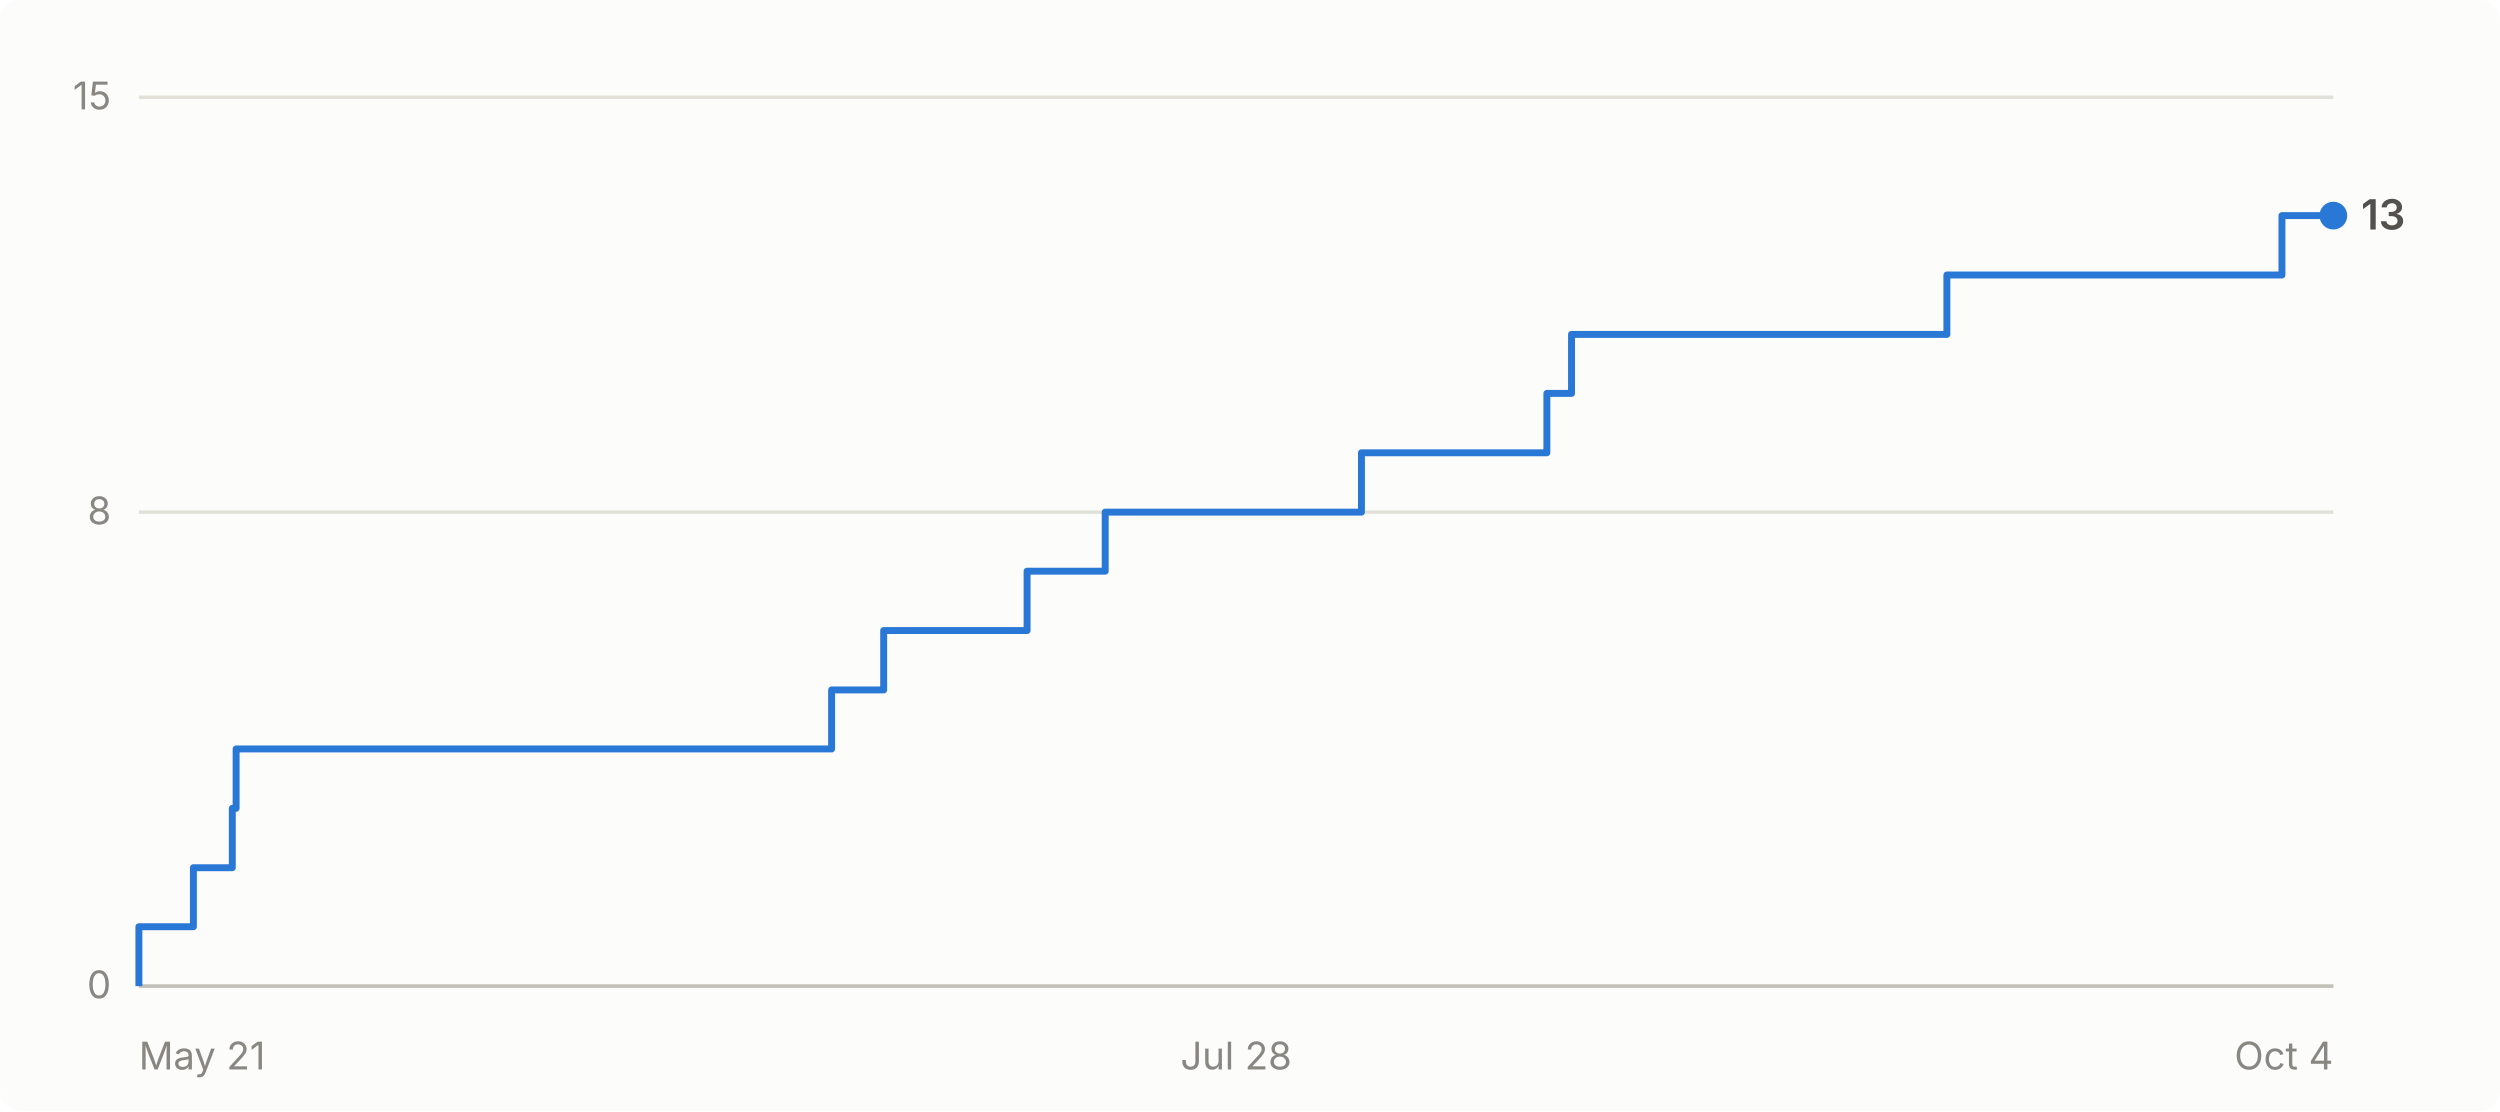
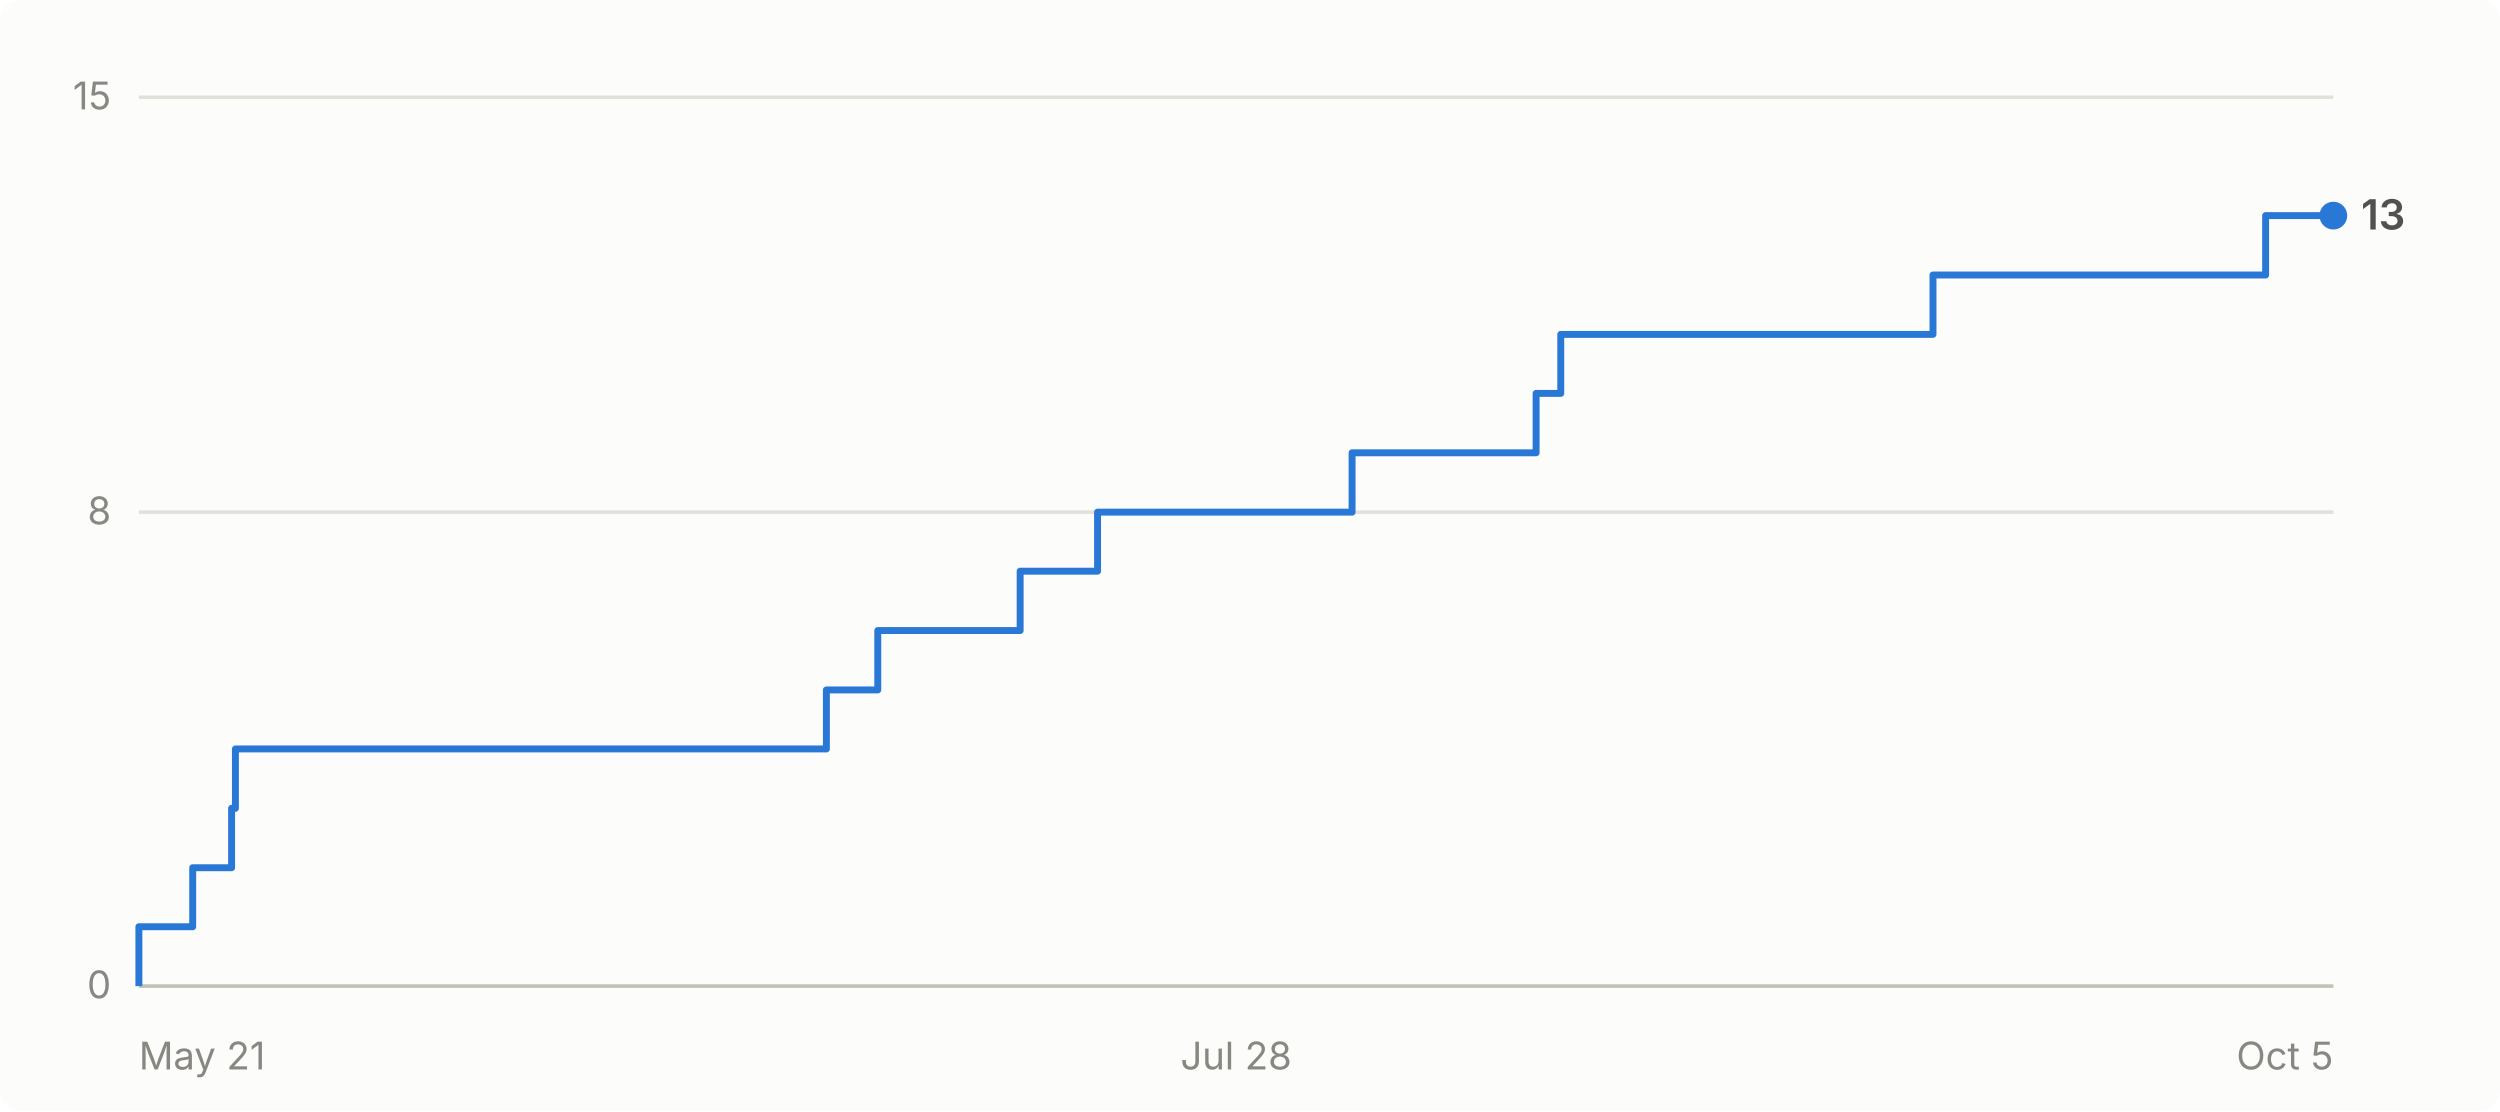
- <svg xmlns="http://www.w3.org/2000/svg" viewBox="0 0 720 320" width="720" height="320" role="img" aria-label="Cumulative GitHub stars for abhiunix/AgentHarbor: 13 as of Oct 4">
+ <svg xmlns="http://www.w3.org/2000/svg" viewBox="0 0 720 320" width="720" height="320" role="img" aria-label="Cumulative GitHub stars for abhiunix/AgentHarbor: 13 as of Oct 5">
  <rect width="720" height="320" fill="#fcfcfb" rx="6" />
  <g font-family="system-ui, -apple-system, 'Segoe UI', sans-serif">
    <line x1="40" y1="284.0" x2="672" y2="284.0" stroke="#e1e0d9" stroke-width="1" />
    <text x="32" y="287.5" text-anchor="end" fill="#898781" font-size="11">0</text>
    <line x1="40" y1="147.5" x2="672" y2="147.5" stroke="#e1e0d9" stroke-width="1" />
    <text x="32" y="151.0" text-anchor="end" fill="#898781" font-size="11">8</text>
    <line x1="40" y1="28.0" x2="672" y2="28.0" stroke="#e1e0d9" stroke-width="1" />
    <text x="32" y="31.5" text-anchor="end" fill="#898781" font-size="11">15</text>
    <line x1="40" y1="284" x2="672" y2="284" stroke="#c3c2b7" stroke-width="1" />
    <text x="40.0" y="308" text-anchor="start" fill="#898781" font-size="11">May 21</text>
    <text x="356.0" y="308" text-anchor="middle" fill="#898781" font-size="11">Jul 28</text>
-     <text x="672.0" y="308" text-anchor="end" fill="#898781" font-size="11">Oct 4</text>
-     <path d="M 40.0 284.0 L 40.0 284.0 L 40.0 266.9 L 55.7 266.9 L 55.7 249.9 L 66.9 249.9 L 66.9 232.8 L 68.0 232.8 L 68.0 215.7 L 239.5 215.7 L 239.5 198.7 L 254.5 198.7 L 254.5 181.6 L 295.8 181.6 L 295.8 164.5 L 318.3 164.5 L 318.3 147.5 L 392.1 147.5 L 392.1 130.4 L 445.5 130.4 L 445.5 113.3 L 452.6 113.3 L 452.6 96.3 L 560.7 96.3 L 560.7 79.2 L 657.2 79.2 L 657.2 62.1 L 672.0 62.1" fill="none" stroke="#2a78d6" stroke-width="2" stroke-linejoin="round" />
+     <text x="672.0" y="308" text-anchor="end" fill="#898781" font-size="11">Oct 5</text>
+     <path d="M 40.0 284.0 L 40.0 284.0 L 40.0 266.9 L 55.5 266.9 L 55.5 249.9 L 66.7 249.9 L 66.7 232.8 L 67.8 232.8 L 67.8 215.7 L 238.0 215.7 L 238.0 198.7 L 252.8 198.7 L 252.8 181.6 L 293.8 181.6 L 293.8 164.5 L 316.1 164.5 L 316.1 147.5 L 389.4 147.5 L 389.4 130.4 L 442.4 130.4 L 442.4 113.3 L 449.5 113.3 L 449.5 96.3 L 556.7 96.3 L 556.7 79.2 L 652.5 79.2 L 652.5 62.1 L 672.0 62.1" fill="none" stroke="#2a78d6" stroke-width="2" stroke-linejoin="round" />
    <circle cx="672.0" cy="62.1" r="4" fill="#2a78d6" />
    <text x="680.0" y="66.1" fill="#52514e" font-size="12" font-weight="600">13</text>
  </g>
</svg>
